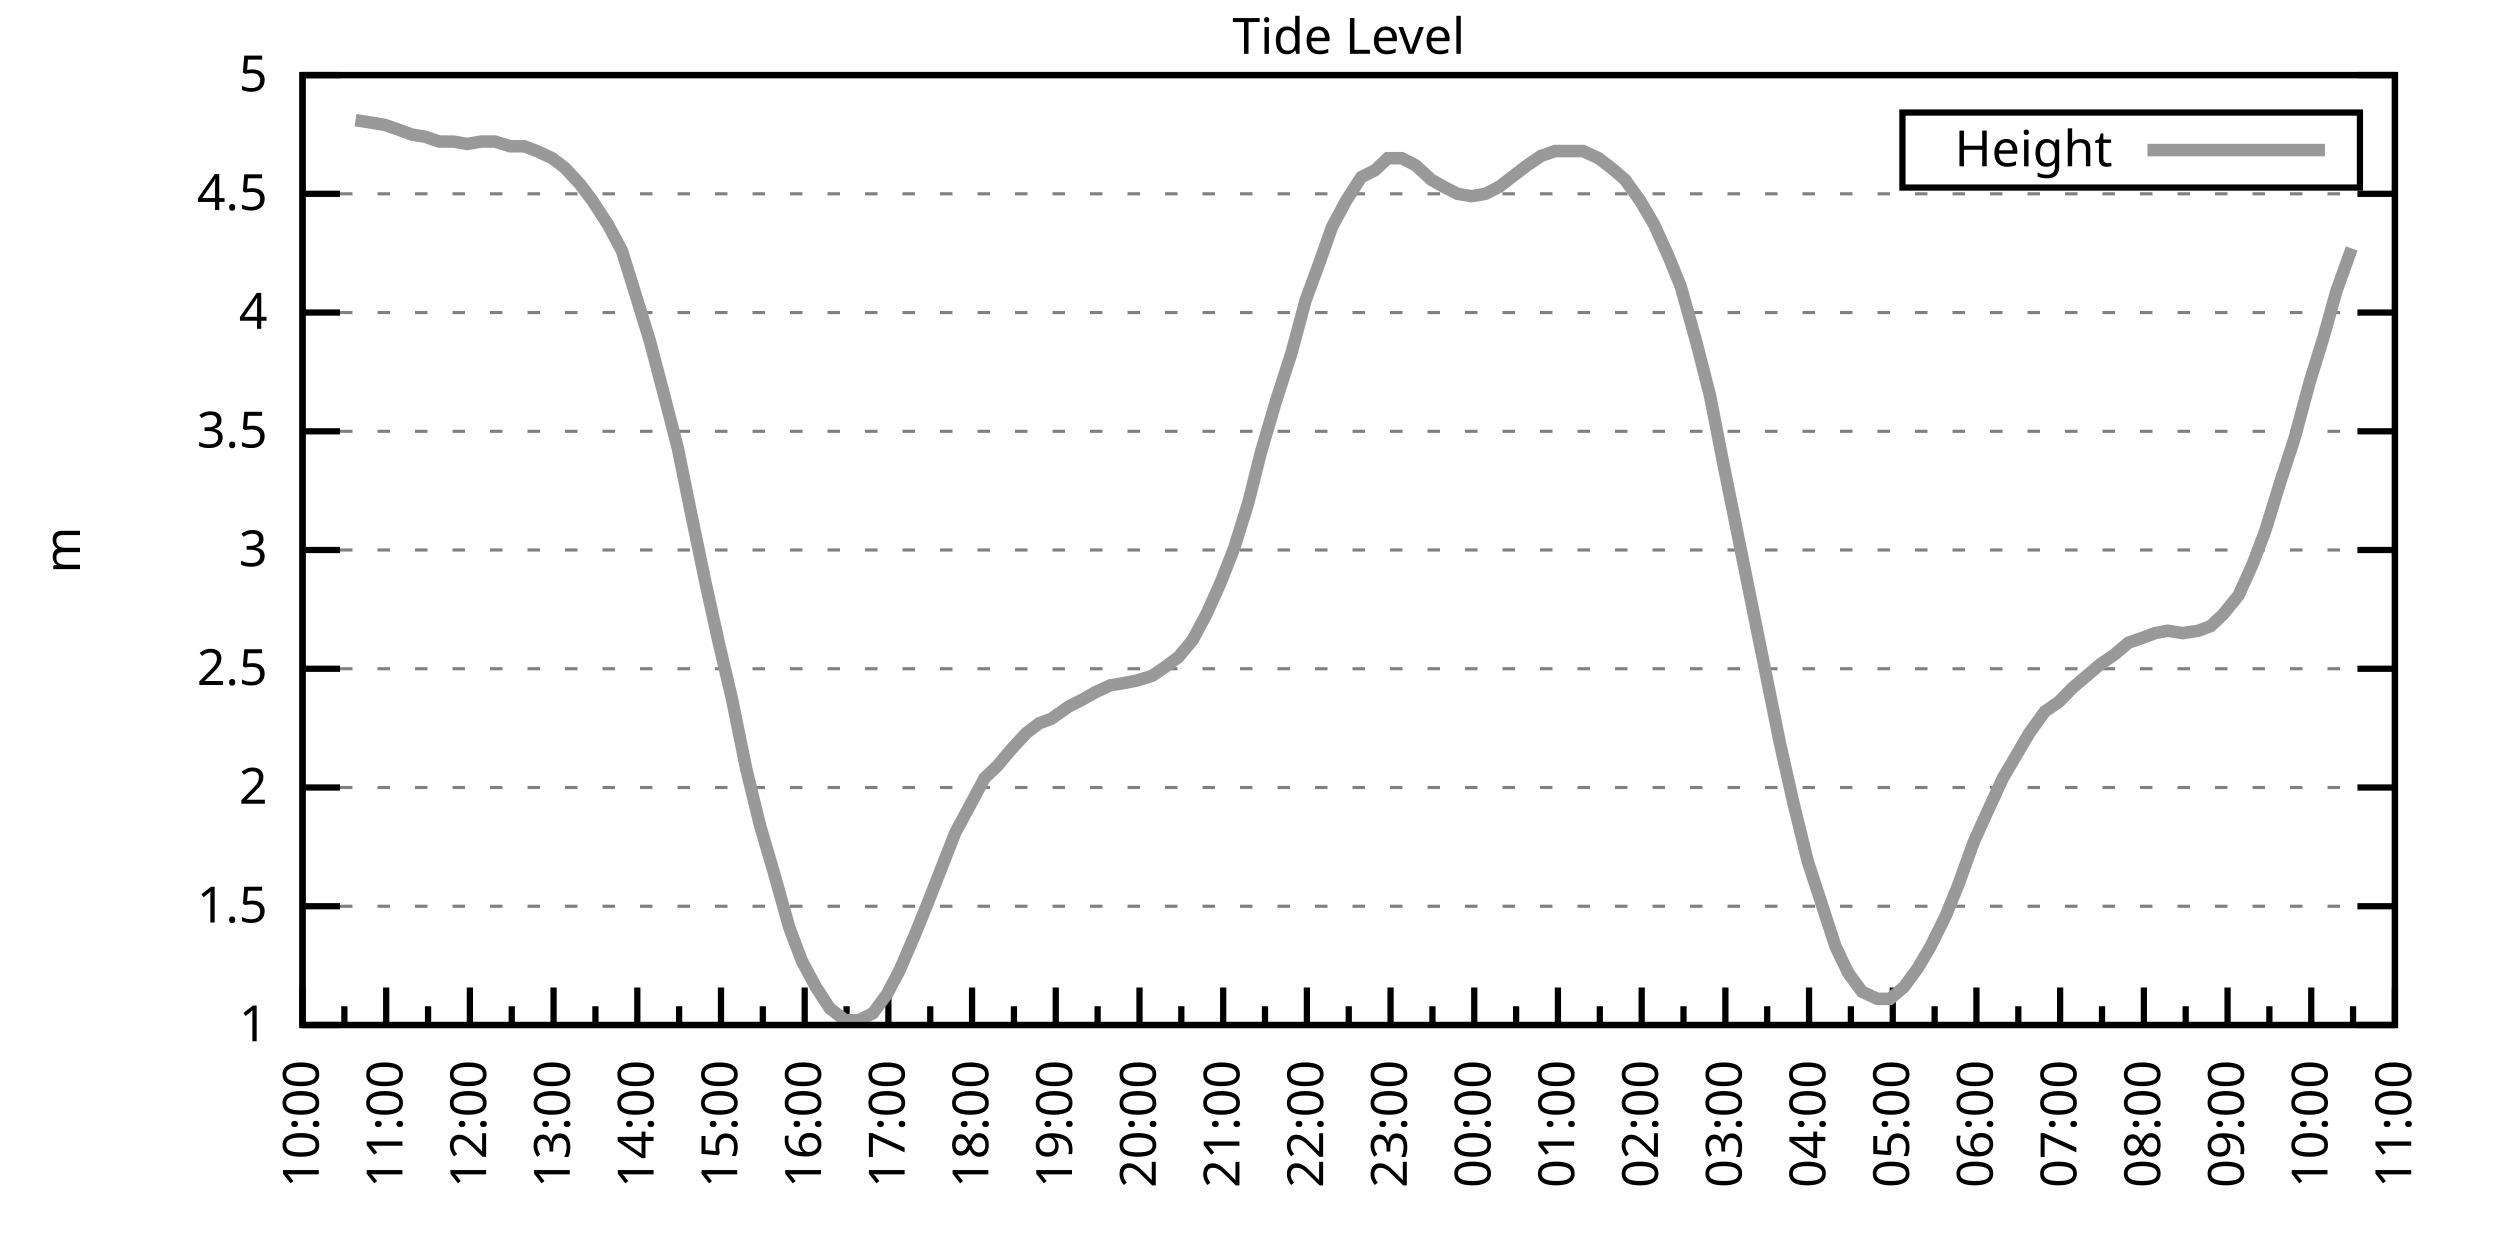
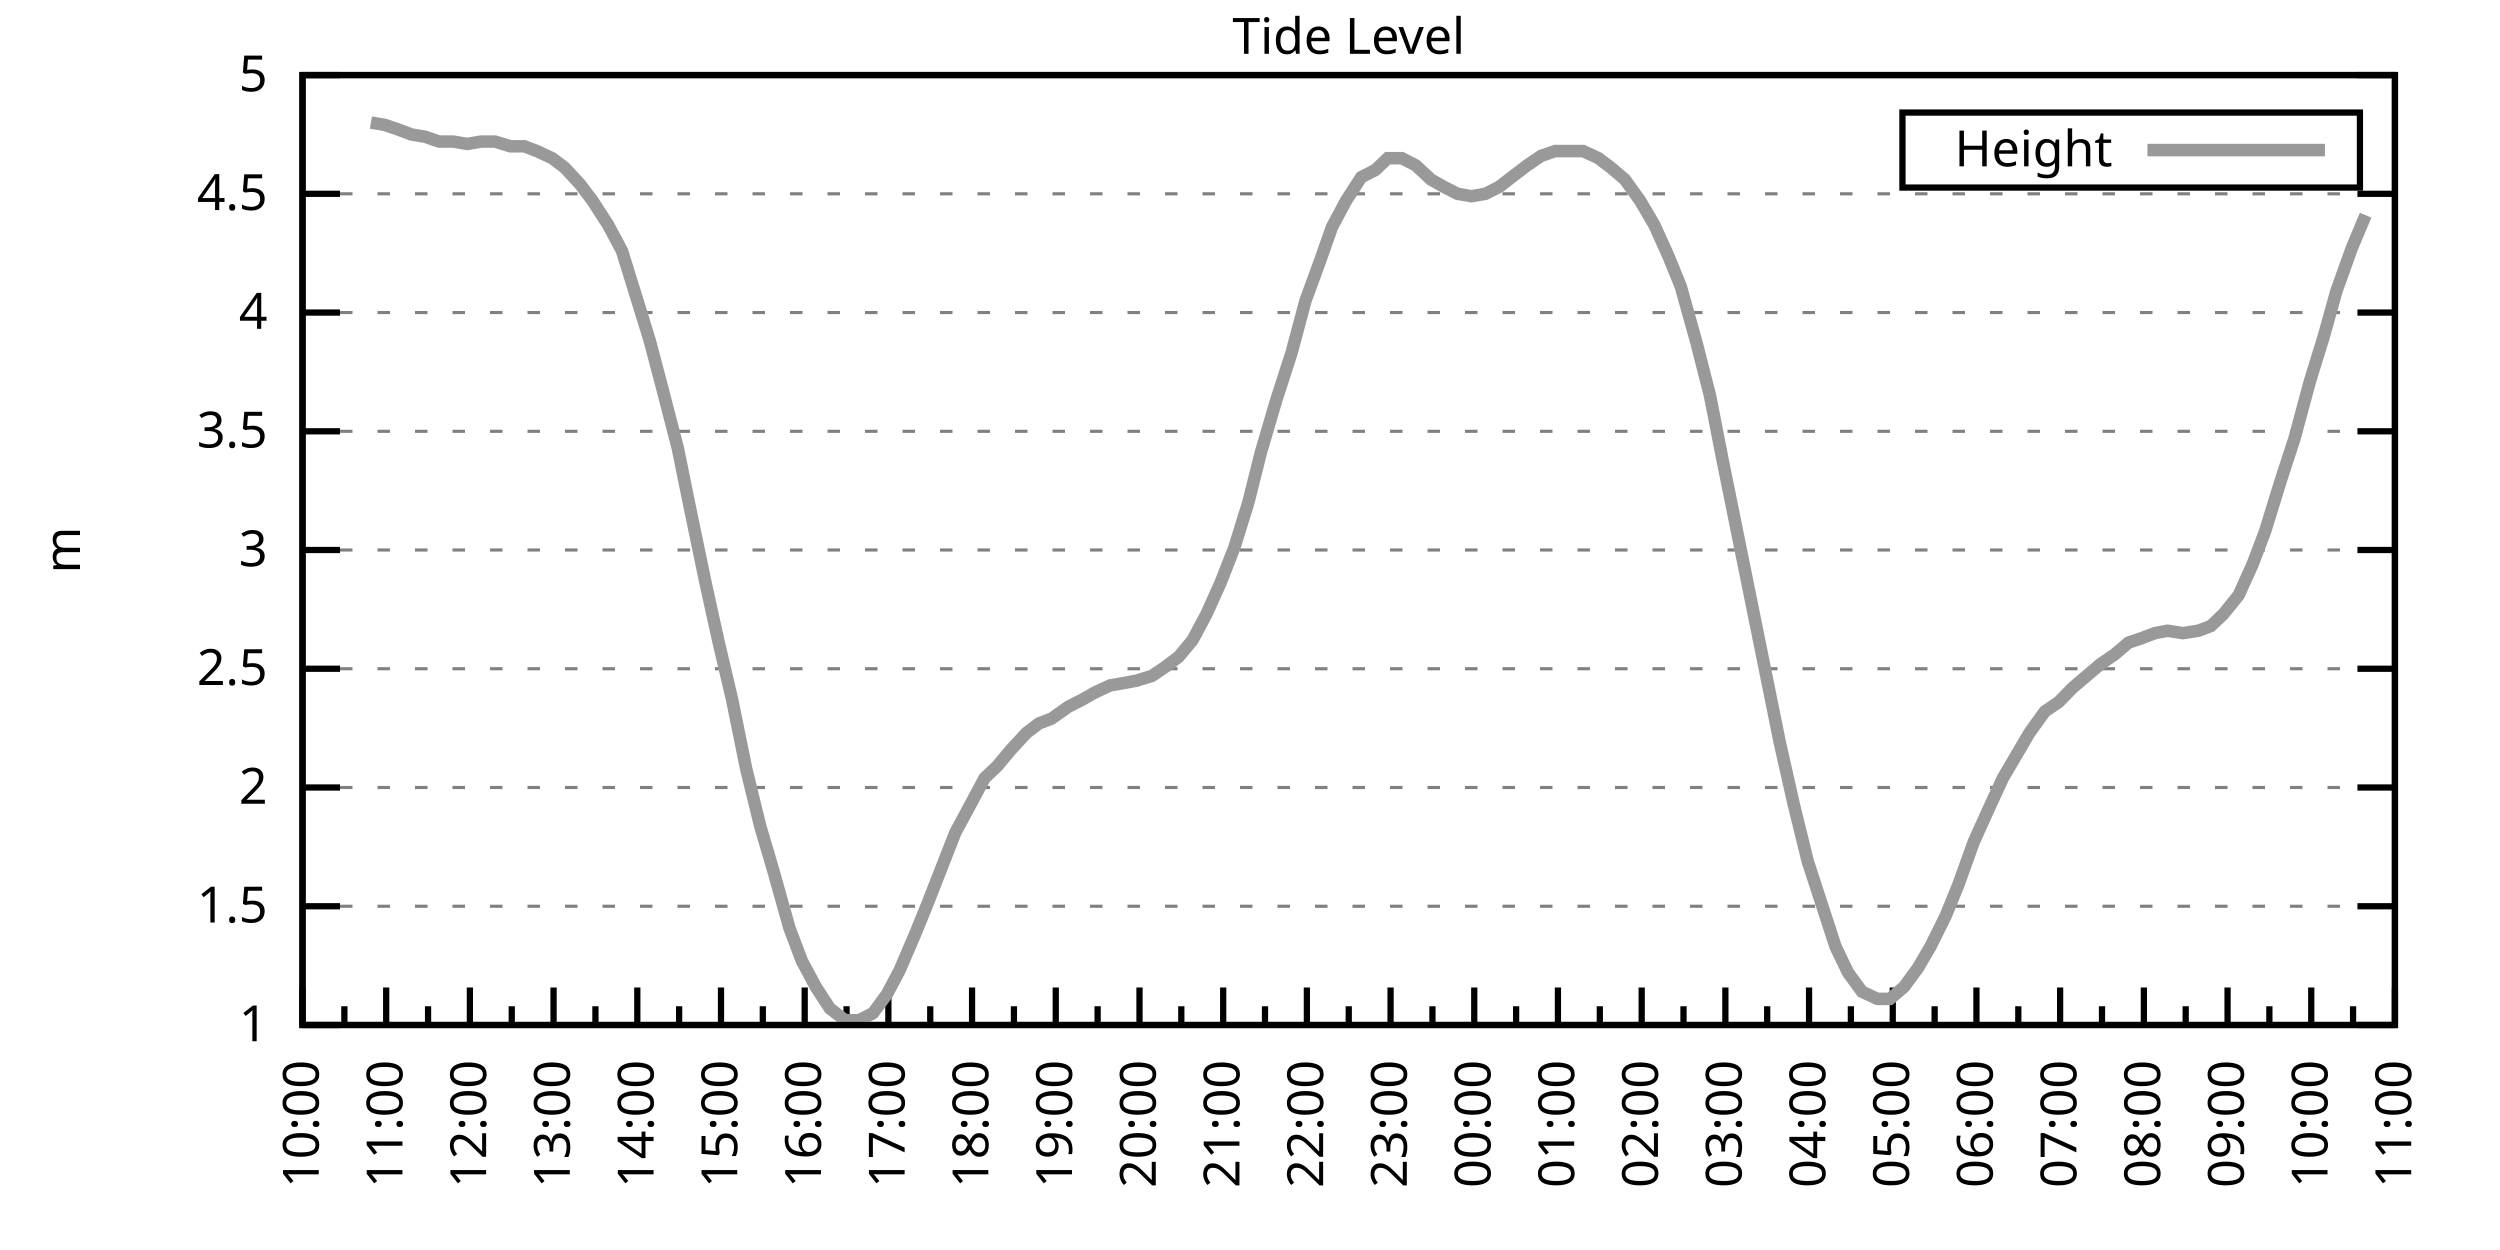
<svg xmlns="http://www.w3.org/2000/svg" xmlns:xlink="http://www.w3.org/1999/xlink" width="400" height="200" viewBox="0 0 400 200">
  <g id="gnuplot_canvas">
    <rect x="0" y="0" width="400" height="200" fill="none" />
    <defs>
      <circle id="gpDot" r="0.5" stroke-width="0.5" stroke="currentColor" />
      <path id="gpPt0" stroke-width="0.333" stroke="currentColor" d="M-1,0 h2 M0,-1 v2" />
      <path id="gpPt1" stroke-width="0.333" stroke="currentColor" d="M-1,-1 L1,1 M1,-1 L-1,1" />
      <path id="gpPt2" stroke-width="0.333" stroke="currentColor" d="M-1,0 L1,0 M0,-1 L0,1 M-1,-1 L1,1 M-1,1 L1,-1" />
      <rect id="gpPt3" stroke-width="0.333" stroke="currentColor" x="-1" y="-1" width="2" height="2" />
      <rect id="gpPt4" stroke-width="0.333" stroke="currentColor" fill="currentColor" x="-1" y="-1" width="2" height="2" />
      <circle id="gpPt5" stroke-width="0.333" stroke="currentColor" cx="0" cy="0" r="1" />
      <use xlink:href="#gpPt5" id="gpPt6" fill="currentColor" stroke="none" />
      <path id="gpPt7" stroke-width="0.333" stroke="currentColor" d="M0,-1.33 L-1.33,0.67 L1.33,0.67 z" />
      <use xlink:href="#gpPt7" id="gpPt8" fill="currentColor" stroke="none" />
      <use xlink:href="#gpPt7" id="gpPt9" stroke="currentColor" transform="rotate(180)" />
      <use xlink:href="#gpPt9" id="gpPt10" fill="currentColor" stroke="none" />
      <use xlink:href="#gpPt3" id="gpPt11" stroke="currentColor" transform="rotate(45)" />
      <use xlink:href="#gpPt11" id="gpPt12" fill="currentColor" stroke="none" />
      <path id="gpPt13" stroke-width="0.333" stroke="currentColor" d="M0,1.330 L1.265,0.411 L0.782,-1.067 L-0.782,-1.076 L-1.265,0.411 z" />
      <use xlink:href="#gpPt13" id="gpPt14" fill="currentColor" stroke="none" />
      <filter id="textbox" filterUnits="objectBoundingBox" x="0" y="0" height="1" width="1">
        <feFlood flood-color="white" flood-opacity="1" result="bgnd" />
        <feComposite in="SourceGraphic" in2="bgnd" operator="atop" />
      </filter>
      <filter id="greybox" filterUnits="objectBoundingBox" x="0" y="0" height="1" width="1">
        <feFlood flood-color="lightgrey" flood-opacity="1" result="grey" />
        <feComposite in="SourceGraphic" in2="grey" operator="atop" />
      </filter>
    </defs>
    <g fill="none" color="white" stroke="currentColor" stroke-width="1.00" stroke-linecap="butt" stroke-linejoin="miter">
</g>
    <g fill="none" color="black" stroke="currentColor" stroke-width="1.00" stroke-linecap="butt" stroke-linejoin="miter">
      <g stroke="none" shape-rendering="crispEdges">
        <polygon fill="rgb(255, 255, 255)" points="48.40,164.00 383.18,164.00 383.18,12.02 48.40,12.02 " />
      </g>
    </g>
    <g fill="none" color="black" stroke="currentColor" stroke-width="1.00" stroke-linecap="butt" stroke-linejoin="miter">
</g>
    <g fill="none" color="black" stroke="black" stroke-width="0.50" stroke-linecap="butt" stroke-linejoin="miter">
</g>
    <g fill="none" color="gray" stroke="currentColor" stroke-width="0.50" stroke-linecap="butt" stroke-linejoin="miter">
      <path stroke="gray" stroke-dasharray="2,4" class="gridline" d="M48.40,164.00 L383.19,164.00  " />
    </g>
    <g fill="none" color="gray" stroke="gray" stroke-width="1.00" stroke-linecap="butt" stroke-linejoin="miter">
</g>
    <g fill="none" color="black" stroke="currentColor" stroke-width="1.00" stroke-linecap="butt" stroke-linejoin="miter">
      <path stroke="black" d="M48.40,164.00 L54.40,164.00 M383.19,164.00 L377.19,164.00  " />
      <g transform="translate(42.80,166.60)" stroke="none" fill="black" font-family="Sans" font-size="8.00" text-anchor="end">
        <text>
          <tspan font-family="Sans"> 1</tspan>
        </text>
      </g>
    </g>
    <g fill="none" color="black" stroke="currentColor" stroke-width="1.00" stroke-linecap="butt" stroke-linejoin="miter">
</g>
    <g fill="none" color="black" stroke="black" stroke-width="0.50" stroke-linecap="butt" stroke-linejoin="miter">
</g>
    <g fill="none" color="gray" stroke="currentColor" stroke-width="0.50" stroke-linecap="butt" stroke-linejoin="miter">
      <path stroke="gray" stroke-dasharray="2,4" class="gridline" d="M48.40,145.00 L383.19,145.00  " />
    </g>
    <g fill="none" color="gray" stroke="gray" stroke-width="1.00" stroke-linecap="butt" stroke-linejoin="miter">
</g>
    <g fill="none" color="black" stroke="currentColor" stroke-width="1.00" stroke-linecap="butt" stroke-linejoin="miter">
      <path stroke="black" d="M48.40,145.00 L54.40,145.00 M383.19,145.00 L377.19,145.00  " />
      <g transform="translate(42.80,147.60)" stroke="none" fill="black" font-family="Sans" font-size="8.00" text-anchor="end">
        <text>
          <tspan font-family="Sans"> 1.5</tspan>
        </text>
      </g>
    </g>
    <g fill="none" color="black" stroke="currentColor" stroke-width="1.00" stroke-linecap="butt" stroke-linejoin="miter">
</g>
    <g fill="none" color="black" stroke="black" stroke-width="0.50" stroke-linecap="butt" stroke-linejoin="miter">
</g>
    <g fill="none" color="gray" stroke="currentColor" stroke-width="0.50" stroke-linecap="butt" stroke-linejoin="miter">
      <path stroke="gray" stroke-dasharray="2,4" class="gridline" d="M48.40,126.00 L383.19,126.00  " />
    </g>
    <g fill="none" color="gray" stroke="gray" stroke-width="1.00" stroke-linecap="butt" stroke-linejoin="miter">
</g>
    <g fill="none" color="black" stroke="currentColor" stroke-width="1.00" stroke-linecap="butt" stroke-linejoin="miter">
      <path stroke="black" d="M48.40,126.00 L54.40,126.00 M383.19,126.00 L377.19,126.00  " />
      <g transform="translate(42.80,128.60)" stroke="none" fill="black" font-family="Sans" font-size="8.00" text-anchor="end">
        <text>
          <tspan font-family="Sans"> 2</tspan>
        </text>
      </g>
    </g>
    <g fill="none" color="black" stroke="currentColor" stroke-width="1.00" stroke-linecap="butt" stroke-linejoin="miter">
</g>
    <g fill="none" color="black" stroke="black" stroke-width="0.50" stroke-linecap="butt" stroke-linejoin="miter">
</g>
    <g fill="none" color="gray" stroke="currentColor" stroke-width="0.50" stroke-linecap="butt" stroke-linejoin="miter">
      <path stroke="gray" stroke-dasharray="2,4" class="gridline" d="M48.40,107.00 L383.19,107.00  " />
    </g>
    <g fill="none" color="gray" stroke="gray" stroke-width="1.00" stroke-linecap="butt" stroke-linejoin="miter">
</g>
    <g fill="none" color="black" stroke="currentColor" stroke-width="1.00" stroke-linecap="butt" stroke-linejoin="miter">
      <path stroke="black" d="M48.40,107.00 L54.40,107.00 M383.19,107.00 L377.19,107.00  " />
      <g transform="translate(42.80,109.60)" stroke="none" fill="black" font-family="Sans" font-size="8.00" text-anchor="end">
        <text>
          <tspan font-family="Sans"> 2.5</tspan>
        </text>
      </g>
    </g>
    <g fill="none" color="black" stroke="currentColor" stroke-width="1.00" stroke-linecap="butt" stroke-linejoin="miter">
</g>
    <g fill="none" color="black" stroke="black" stroke-width="0.50" stroke-linecap="butt" stroke-linejoin="miter">
</g>
    <g fill="none" color="gray" stroke="currentColor" stroke-width="0.50" stroke-linecap="butt" stroke-linejoin="miter">
      <path stroke="gray" stroke-dasharray="2,4" class="gridline" d="M48.40,88.00 L383.19,88.00  " />
    </g>
    <g fill="none" color="gray" stroke="gray" stroke-width="1.00" stroke-linecap="butt" stroke-linejoin="miter">
</g>
    <g fill="none" color="black" stroke="currentColor" stroke-width="1.00" stroke-linecap="butt" stroke-linejoin="miter">
      <path stroke="black" d="M48.40,88.00 L54.40,88.00 M383.19,88.00 L377.19,88.00  " />
      <g transform="translate(42.80,90.60)" stroke="none" fill="black" font-family="Sans" font-size="8.00" text-anchor="end">
        <text>
          <tspan font-family="Sans"> 3</tspan>
        </text>
      </g>
    </g>
    <g fill="none" color="black" stroke="currentColor" stroke-width="1.00" stroke-linecap="butt" stroke-linejoin="miter">
</g>
    <g fill="none" color="black" stroke="black" stroke-width="0.50" stroke-linecap="butt" stroke-linejoin="miter">
</g>
    <g fill="none" color="gray" stroke="currentColor" stroke-width="0.50" stroke-linecap="butt" stroke-linejoin="miter">
      <path stroke="gray" stroke-dasharray="2,4" class="gridline" d="M48.40,69.01 L383.19,69.01  " />
    </g>
    <g fill="none" color="gray" stroke="gray" stroke-width="1.00" stroke-linecap="butt" stroke-linejoin="miter">
</g>
    <g fill="none" color="black" stroke="currentColor" stroke-width="1.00" stroke-linecap="butt" stroke-linejoin="miter">
      <path stroke="black" d="M48.40,69.01 L54.40,69.01 M383.19,69.01 L377.19,69.01  " />
      <g transform="translate(42.80,71.61)" stroke="none" fill="black" font-family="Sans" font-size="8.00" text-anchor="end">
        <text>
          <tspan font-family="Sans"> 3.5</tspan>
        </text>
      </g>
    </g>
    <g fill="none" color="black" stroke="currentColor" stroke-width="1.00" stroke-linecap="butt" stroke-linejoin="miter">
</g>
    <g fill="none" color="black" stroke="black" stroke-width="0.50" stroke-linecap="butt" stroke-linejoin="miter">
</g>
    <g fill="none" color="gray" stroke="currentColor" stroke-width="0.50" stroke-linecap="butt" stroke-linejoin="miter">
      <path stroke="gray" stroke-dasharray="2,4" class="gridline" d="M48.40,50.01 L383.19,50.01  " />
    </g>
    <g fill="none" color="gray" stroke="gray" stroke-width="1.00" stroke-linecap="butt" stroke-linejoin="miter">
</g>
    <g fill="none" color="black" stroke="currentColor" stroke-width="1.00" stroke-linecap="butt" stroke-linejoin="miter">
      <path stroke="black" d="M48.40,50.01 L54.40,50.01 M383.19,50.01 L377.19,50.01  " />
      <g transform="translate(42.80,52.61)" stroke="none" fill="black" font-family="Sans" font-size="8.00" text-anchor="end">
        <text>
          <tspan font-family="Sans"> 4</tspan>
        </text>
      </g>
    </g>
    <g fill="none" color="black" stroke="currentColor" stroke-width="1.00" stroke-linecap="butt" stroke-linejoin="miter">
</g>
    <g fill="none" color="black" stroke="black" stroke-width="0.50" stroke-linecap="butt" stroke-linejoin="miter">
</g>
    <g fill="none" color="gray" stroke="currentColor" stroke-width="0.50" stroke-linecap="butt" stroke-linejoin="miter">
      <path stroke="gray" stroke-dasharray="2,4" class="gridline" d="M48.40,31.01 L383.19,31.01  " />
    </g>
    <g fill="none" color="gray" stroke="gray" stroke-width="1.00" stroke-linecap="butt" stroke-linejoin="miter">
</g>
    <g fill="none" color="black" stroke="currentColor" stroke-width="1.00" stroke-linecap="butt" stroke-linejoin="miter">
      <path stroke="black" d="M48.40,31.01 L54.40,31.01 M383.19,31.01 L377.19,31.01  " />
      <g transform="translate(42.80,33.61)" stroke="none" fill="black" font-family="Sans" font-size="8.00" text-anchor="end">
        <text>
          <tspan font-family="Sans"> 4.5</tspan>
        </text>
      </g>
    </g>
    <g fill="none" color="black" stroke="currentColor" stroke-width="1.00" stroke-linecap="butt" stroke-linejoin="miter">
</g>
    <g fill="none" color="black" stroke="black" stroke-width="0.50" stroke-linecap="butt" stroke-linejoin="miter">
</g>
    <g fill="none" color="gray" stroke="currentColor" stroke-width="0.50" stroke-linecap="butt" stroke-linejoin="miter">
      <path stroke="gray" stroke-dasharray="2,4" class="gridline" d="M48.40,12.01 L383.19,12.01  " />
    </g>
    <g fill="none" color="gray" stroke="gray" stroke-width="1.00" stroke-linecap="butt" stroke-linejoin="miter">
</g>
    <g fill="none" color="black" stroke="currentColor" stroke-width="1.00" stroke-linecap="butt" stroke-linejoin="miter">
      <path stroke="black" d="M48.40,12.01 L54.40,12.01 M383.19,12.01 L377.19,12.01  " />
      <g transform="translate(42.80,14.61)" stroke="none" fill="black" font-family="Sans" font-size="8.00" text-anchor="end">
        <text>
          <tspan font-family="Sans"> 5</tspan>
        </text>
      </g>
    </g>
    <g fill="none" color="black" stroke="currentColor" stroke-width="1.00" stroke-linecap="butt" stroke-linejoin="miter">
      <path stroke="black" d="M48.40,164.00 L48.40,158.00  " />
      <g transform="translate(51.00,169.60) rotate(270)" stroke="none" fill="black" font-family="Sans" font-size="8.00" text-anchor="end">
        <text>
          <tspan font-family="Sans">10:00</tspan>
        </text>
      </g>
    </g>
    <g fill="none" color="black" stroke="currentColor" stroke-width="1.00" stroke-linecap="butt" stroke-linejoin="miter">
      <path stroke="black" d="M55.10,164.00 L55.10,161.00 M61.79,164.00 L61.79,158.00  " />
      <g transform="translate(64.39,169.60) rotate(270)" stroke="none" fill="black" font-family="Sans" font-size="8.00" text-anchor="end">
        <text>
          <tspan font-family="Sans">11:00</tspan>
        </text>
      </g>
    </g>
    <g fill="none" color="black" stroke="currentColor" stroke-width="1.00" stroke-linecap="butt" stroke-linejoin="miter">
      <path stroke="black" d="M68.49,164.00 L68.49,161.00 M75.18,164.00 L75.18,158.00  " />
      <g transform="translate(77.78,169.60) rotate(270)" stroke="none" fill="black" font-family="Sans" font-size="8.00" text-anchor="end">
        <text>
          <tspan font-family="Sans">12:00</tspan>
        </text>
      </g>
    </g>
    <g fill="none" color="black" stroke="currentColor" stroke-width="1.00" stroke-linecap="butt" stroke-linejoin="miter">
      <path stroke="black" d="M81.88,164.00 L81.88,161.00 M88.57,164.00 L88.57,158.00  " />
      <g transform="translate(91.17,169.60) rotate(270)" stroke="none" fill="black" font-family="Sans" font-size="8.00" text-anchor="end">
        <text>
          <tspan font-family="Sans">13:00</tspan>
        </text>
      </g>
    </g>
    <g fill="none" color="black" stroke="currentColor" stroke-width="1.00" stroke-linecap="butt" stroke-linejoin="miter">
      <path stroke="black" d="M95.27,164.00 L95.27,161.00 M101.97,164.00 L101.97,158.00  " />
      <g transform="translate(104.57,169.60) rotate(270)" stroke="none" fill="black" font-family="Sans" font-size="8.00" text-anchor="end">
        <text>
          <tspan font-family="Sans">14:00</tspan>
        </text>
      </g>
    </g>
    <g fill="none" color="black" stroke="currentColor" stroke-width="1.00" stroke-linecap="butt" stroke-linejoin="miter">
      <path stroke="black" d="M108.66,164.00 L108.66,161.00 M115.36,164.00 L115.36,158.00  " />
      <g transform="translate(117.96,169.60) rotate(270)" stroke="none" fill="black" font-family="Sans" font-size="8.00" text-anchor="end">
        <text>
          <tspan font-family="Sans">15:00</tspan>
        </text>
      </g>
    </g>
    <g fill="none" color="black" stroke="currentColor" stroke-width="1.00" stroke-linecap="butt" stroke-linejoin="miter">
      <path stroke="black" d="M122.05,164.00 L122.05,161.00 M128.75,164.00 L128.75,158.00  " />
      <g transform="translate(131.35,169.60) rotate(270)" stroke="none" fill="black" font-family="Sans" font-size="8.00" text-anchor="end">
        <text>
          <tspan font-family="Sans">16:00</tspan>
        </text>
      </g>
    </g>
    <g fill="none" color="black" stroke="currentColor" stroke-width="1.00" stroke-linecap="butt" stroke-linejoin="miter">
      <path stroke="black" d="M135.45,164.00 L135.45,161.00 M142.14,164.00 L142.14,158.00  " />
      <g transform="translate(144.74,169.60) rotate(270)" stroke="none" fill="black" font-family="Sans" font-size="8.00" text-anchor="end">
        <text>
          <tspan font-family="Sans">17:00</tspan>
        </text>
      </g>
    </g>
    <g fill="none" color="black" stroke="currentColor" stroke-width="1.00" stroke-linecap="butt" stroke-linejoin="miter">
      <path stroke="black" d="M148.84,164.00 L148.84,161.00 M155.53,164.00 L155.53,158.00  " />
      <g transform="translate(158.13,169.60) rotate(270)" stroke="none" fill="black" font-family="Sans" font-size="8.00" text-anchor="end">
        <text>
          <tspan font-family="Sans">18:00</tspan>
        </text>
      </g>
    </g>
    <g fill="none" color="black" stroke="currentColor" stroke-width="1.00" stroke-linecap="butt" stroke-linejoin="miter">
      <path stroke="black" d="M162.23,164.00 L162.23,161.00 M168.92,164.00 L168.92,158.00  " />
      <g transform="translate(171.52,169.60) rotate(270)" stroke="none" fill="black" font-family="Sans" font-size="8.00" text-anchor="end">
        <text>
          <tspan font-family="Sans">19:00</tspan>
        </text>
      </g>
    </g>
    <g fill="none" color="black" stroke="currentColor" stroke-width="1.00" stroke-linecap="butt" stroke-linejoin="miter">
      <path stroke="black" d="M175.62,164.00 L175.62,161.00 M182.32,164.00 L182.32,158.00  " />
      <g transform="translate(184.92,169.60) rotate(270)" stroke="none" fill="black" font-family="Sans" font-size="8.00" text-anchor="end">
        <text>
          <tspan font-family="Sans">20:00</tspan>
        </text>
      </g>
    </g>
    <g fill="none" color="black" stroke="currentColor" stroke-width="1.00" stroke-linecap="butt" stroke-linejoin="miter">
      <path stroke="black" d="M189.01,164.00 L189.01,161.00 M195.71,164.00 L195.71,158.00  " />
      <g transform="translate(198.31,169.60) rotate(270)" stroke="none" fill="black" font-family="Sans" font-size="8.00" text-anchor="end">
        <text>
          <tspan font-family="Sans">21:00</tspan>
        </text>
      </g>
    </g>
    <g fill="none" color="black" stroke="currentColor" stroke-width="1.00" stroke-linecap="butt" stroke-linejoin="miter">
      <path stroke="black" d="M202.40,164.00 L202.40,161.00 M209.10,164.00 L209.10,158.00  " />
      <g transform="translate(211.70,169.60) rotate(270)" stroke="none" fill="black" font-family="Sans" font-size="8.00" text-anchor="end">
        <text>
          <tspan font-family="Sans">22:00</tspan>
        </text>
      </g>
    </g>
    <g fill="none" color="black" stroke="currentColor" stroke-width="1.00" stroke-linecap="butt" stroke-linejoin="miter">
      <path stroke="black" d="M215.80,164.00 L215.80,161.00 M222.49,164.00 L222.49,158.00  " />
      <g transform="translate(225.09,169.60) rotate(270)" stroke="none" fill="black" font-family="Sans" font-size="8.00" text-anchor="end">
        <text>
          <tspan font-family="Sans">23:00</tspan>
        </text>
      </g>
    </g>
    <g fill="none" color="black" stroke="currentColor" stroke-width="1.00" stroke-linecap="butt" stroke-linejoin="miter">
      <path stroke="black" d="M229.19,164.00 L229.19,161.00 M235.88,164.00 L235.88,158.00  " />
      <g transform="translate(238.48,169.60) rotate(270)" stroke="none" fill="black" font-family="Sans" font-size="8.00" text-anchor="end">
        <text>
          <tspan font-family="Sans">00:00</tspan>
        </text>
      </g>
    </g>
    <g fill="none" color="black" stroke="currentColor" stroke-width="1.00" stroke-linecap="butt" stroke-linejoin="miter">
      <path stroke="black" d="M242.58,164.00 L242.58,161.00 M249.27,164.00 L249.27,158.00  " />
      <g transform="translate(251.87,169.60) rotate(270)" stroke="none" fill="black" font-family="Sans" font-size="8.00" text-anchor="end">
        <text>
          <tspan font-family="Sans">01:00</tspan>
        </text>
      </g>
    </g>
    <g fill="none" color="black" stroke="currentColor" stroke-width="1.00" stroke-linecap="butt" stroke-linejoin="miter">
      <path stroke="black" d="M255.97,164.00 L255.97,161.00 M262.67,164.00 L262.67,158.00  " />
      <g transform="translate(265.27,169.60) rotate(270)" stroke="none" fill="black" font-family="Sans" font-size="8.00" text-anchor="end">
        <text>
          <tspan font-family="Sans">02:00</tspan>
        </text>
      </g>
    </g>
    <g fill="none" color="black" stroke="currentColor" stroke-width="1.00" stroke-linecap="butt" stroke-linejoin="miter">
      <path stroke="black" d="M269.36,164.00 L269.36,161.00 M276.06,164.00 L276.06,158.00  " />
      <g transform="translate(278.66,169.60) rotate(270)" stroke="none" fill="black" font-family="Sans" font-size="8.00" text-anchor="end">
        <text>
          <tspan font-family="Sans">03:00</tspan>
        </text>
      </g>
    </g>
    <g fill="none" color="black" stroke="currentColor" stroke-width="1.00" stroke-linecap="butt" stroke-linejoin="miter">
      <path stroke="black" d="M282.75,164.00 L282.75,161.00 M289.45,164.00 L289.45,158.00  " />
      <g transform="translate(292.05,169.60) rotate(270)" stroke="none" fill="black" font-family="Sans" font-size="8.00" text-anchor="end">
        <text>
          <tspan font-family="Sans">04:00</tspan>
        </text>
      </g>
    </g>
    <g fill="none" color="black" stroke="currentColor" stroke-width="1.00" stroke-linecap="butt" stroke-linejoin="miter">
      <path stroke="black" d="M296.14,164.00 L296.14,161.00 M302.84,164.00 L302.84,158.00  " />
      <g transform="translate(305.44,169.60) rotate(270)" stroke="none" fill="black" font-family="Sans" font-size="8.00" text-anchor="end">
        <text>
          <tspan font-family="Sans">05:00</tspan>
        </text>
      </g>
    </g>
    <g fill="none" color="black" stroke="currentColor" stroke-width="1.00" stroke-linecap="butt" stroke-linejoin="miter">
      <path stroke="black" d="M309.54,164.00 L309.54,161.00 M316.23,164.00 L316.23,158.00  " />
      <g transform="translate(318.83,169.60) rotate(270)" stroke="none" fill="black" font-family="Sans" font-size="8.00" text-anchor="end">
        <text>
          <tspan font-family="Sans">06:00</tspan>
        </text>
      </g>
    </g>
    <g fill="none" color="black" stroke="currentColor" stroke-width="1.00" stroke-linecap="butt" stroke-linejoin="miter">
      <path stroke="black" d="M322.93,164.00 L322.93,161.00 M329.62,164.00 L329.62,158.00  " />
      <g transform="translate(332.22,169.60) rotate(270)" stroke="none" fill="black" font-family="Sans" font-size="8.00" text-anchor="end">
        <text>
          <tspan font-family="Sans">07:00</tspan>
        </text>
      </g>
    </g>
    <g fill="none" color="black" stroke="currentColor" stroke-width="1.00" stroke-linecap="butt" stroke-linejoin="miter">
      <path stroke="black" d="M336.32,164.00 L336.32,161.00 M343.02,164.00 L343.02,158.00  " />
      <g transform="translate(345.62,169.60) rotate(270)" stroke="none" fill="black" font-family="Sans" font-size="8.00" text-anchor="end">
        <text>
          <tspan font-family="Sans">08:00</tspan>
        </text>
      </g>
    </g>
    <g fill="none" color="black" stroke="currentColor" stroke-width="1.00" stroke-linecap="butt" stroke-linejoin="miter">
      <path stroke="black" d="M349.71,164.00 L349.71,161.00 M356.41,164.00 L356.41,158.00  " />
      <g transform="translate(359.01,169.60) rotate(270)" stroke="none" fill="black" font-family="Sans" font-size="8.00" text-anchor="end">
        <text>
          <tspan font-family="Sans">09:00</tspan>
        </text>
      </g>
    </g>
    <g fill="none" color="black" stroke="currentColor" stroke-width="1.00" stroke-linecap="butt" stroke-linejoin="miter">
      <path stroke="black" d="M363.10,164.00 L363.10,161.00 M369.80,164.00 L369.80,158.00  " />
      <g transform="translate(372.40,169.60) rotate(270)" stroke="none" fill="black" font-family="Sans" font-size="8.00" text-anchor="end">
        <text>
          <tspan font-family="Sans">10:00</tspan>
        </text>
      </g>
    </g>
    <g fill="none" color="black" stroke="currentColor" stroke-width="1.00" stroke-linecap="butt" stroke-linejoin="miter">
      <path stroke="black" d="M376.49,164.00 L376.49,161.00 M383.19,164.00 L383.19,158.00  " />
      <g transform="translate(385.79,169.60) rotate(270)" stroke="none" fill="black" font-family="Sans" font-size="8.00" text-anchor="end">
        <text>
          <tspan font-family="Sans">11:00</tspan>
        </text>
      </g>
    </g>
    <g fill="none" color="black" stroke="currentColor" stroke-width="1.00" stroke-linecap="butt" stroke-linejoin="miter">
</g>
    <g fill="none" color="black" stroke="currentColor" stroke-width="1.00" stroke-linecap="butt" stroke-linejoin="miter">
      <path stroke="black" d="M48.40,12.01 L48.40,164.00 L383.19,164.00 L383.19,12.01 L48.40,12.01 Z  " />
    </g>
    <g fill="none" color="black" stroke="currentColor" stroke-width="1.00" stroke-linecap="butt" stroke-linejoin="miter">
      <g transform="translate(12.80,88.01) rotate(270)" stroke="none" fill="black" font-family="Sans" font-size="8.00" text-anchor="middle">
        <text>
          <tspan font-family="Sans">m</tspan>
        </text>
      </g>
    </g>
    <g fill="none" color="black" stroke="currentColor" stroke-width="1.00" stroke-linecap="butt" stroke-linejoin="miter">
</g>
    <g fill="none" color="black" stroke="currentColor" stroke-width="1.00" stroke-linecap="butt" stroke-linejoin="miter">
      <path stroke="black" d="M304.39,30.01 L304.39,18.01 L377.59,18.01 L377.59,30.01 L304.39,30.01 Z  " />
    </g>
    <g id="Tide_level_plot_1">
      <g fill="none" color="white" stroke="black" stroke-width="2.00" stroke-linecap="butt" stroke-linejoin="miter">
</g>
      <g fill="none" color="black" stroke="currentColor" stroke-width="2.00" stroke-linecap="butt" stroke-linejoin="miter">
        <g transform="translate(337.99,26.61)" stroke="none" fill="black" font-family="Sans" font-size="8.00" text-anchor="end">
          <text>
            <tspan font-family="Sans">Height</tspan>
          </text>
        </g>
      </g>
      <g fill="none" color="black" stroke="currentColor" stroke-width="2.00" stroke-linecap="butt" stroke-linejoin="miter">
-         <path stroke="rgb(153, 153, 153)" d="M343.59,24.01 L371.99,24.01 M56.88,19.23 L59.34,19.61 L61.57,19.99 L63.80,20.75 L65.81,21.51 L68.04,21.89   L70.27,22.65 L72.50,22.65 L74.74,23.03 L76.97,22.65 L79.20,22.65 L81.66,23.41 L83.89,23.41 L85.90,24.17   L88.35,25.31 L90.36,26.83 L92.82,29.49 L94.82,32.15 L97.28,35.95 L99.51,40.13 L101.52,46.59 L103.98,54.57   L105.98,62.17 L108.44,71.67 L110.45,81.55 L112.90,93.32 L114.91,102.44 L117.14,111.94 L119.38,122.96 L121.61,132.08   L123.84,139.68 L126.29,148.42 L128.30,153.74 L130.54,157.92 L132.77,161.34 L135.22,163.24 L137.45,163.24 L139.69,162.10   L141.92,159.06 L143.93,155.26 L146.38,149.56 L148.39,144.62 L150.62,138.92 L152.85,133.22 L155.31,128.66 L157.54,124.48   L159.55,122.58 L161.78,119.92 L164.24,117.26 L166.25,115.74 L168.25,114.98 L170.93,113.08 L173.17,111.94 L175.17,110.80   L177.63,109.66 L179.86,109.28 L181.87,108.90 L184.32,108.14 L186.56,106.62 L188.57,105.10 L190.80,102.44 L193.03,98.26   L195.26,93.32 L197.49,87.63 L199.73,80.41 L201.73,72.43 L204.19,64.07 L206.64,56.47 L208.88,48.11 L211.11,42.03   L213.12,36.33 L215.35,32.15 L217.80,28.35 L220.04,27.21 L222.04,25.31 L224.28,25.31 L226.51,26.45 L228.96,28.73   L230.97,29.87 L233.20,31.01 L235.44,31.39 L237.67,31.01 L239.90,29.87 L242.36,27.97 L244.36,26.45 L246.60,24.93   L248.83,24.17 L251.06,24.17 L253.29,24.17 L255.75,25.31 L257.76,26.83 L259.99,28.73 L262.44,32.15 L264.67,35.95   L266.91,40.89 L268.92,45.83 L271.37,54.57 L273.60,63.31 L275.61,73.57 L277.84,84.59 L280.07,95.60 L282.53,107.76   L284.76,118.78 L286.99,128.66 L289.23,137.78 L291.46,144.62 L293.69,151.46 L295.70,155.64 L297.93,158.68 L300.39,159.82   L302.39,159.82 L304.63,157.92 L306.86,154.88 L308.87,151.46 L311.32,146.52 L313.33,141.58 L315.79,134.74 L318.02,129.80   L320.47,124.48 L322.48,121.06 L324.71,117.26 L327.17,113.84 L329.40,112.32 L331.63,110.04 L333.86,108.14 L336.10,106.24   L338.33,104.72 L340.56,102.82 L342.79,102.06 L344.80,101.30 L346.81,100.92 L349.26,101.30 L351.72,100.92 L353.73,100.16   L355.74,98.26 L358.19,95.22 L360.42,90.28 L362.43,84.97 L364.89,76.99 L367.12,70.15 L369.58,61.03 L371.81,53.81   L373.82,46.59 L376.27,39.75  " />
+         <path stroke="rgb(153, 153, 153)" d="M343.59,24.01 L371.99,24.01 M59.34,19.61 L61.57,19.99 L63.80,20.75 L65.81,21.51 L68.04,21.89 L70.27,22.65   L72.50,22.65 L74.74,23.03 L76.97,22.65 L79.20,22.65 L81.66,23.41 L83.89,23.41 L85.90,24.17 L88.35,25.31   L90.36,26.83 L92.82,29.49 L94.82,32.15 L97.28,35.95 L99.51,40.13 L101.52,46.59 L103.98,54.57 L105.98,62.17   L108.44,71.67 L110.45,81.55 L112.90,93.32 L114.91,102.44 L117.14,111.94 L119.38,122.96 L121.61,132.08 L123.84,139.68   L126.29,148.42 L128.30,153.74 L130.54,157.92 L132.77,161.34 L135.22,163.24 L137.45,163.24 L139.69,162.10 L141.92,159.06   L143.93,155.26 L146.38,149.56 L148.39,144.62 L150.62,138.92 L152.85,133.22 L155.31,128.66 L157.54,124.48 L159.55,122.58   L161.78,119.92 L164.24,117.26 L166.25,115.74 L168.25,114.98 L170.93,113.08 L173.17,111.94 L175.17,110.80 L177.63,109.66   L179.86,109.28 L181.87,108.90 L184.32,108.14 L186.56,106.62 L188.57,105.10 L190.80,102.44 L193.03,98.26 L195.26,93.32   L197.49,87.63 L199.73,80.41 L201.73,72.43 L204.19,64.07 L206.64,56.47 L208.88,48.11 L211.11,42.03 L213.12,36.33   L215.35,32.15 L217.80,28.35 L220.04,27.21 L222.04,25.31 L224.28,25.31 L226.51,26.45 L228.96,28.73 L230.97,29.87   L233.20,31.01 L235.44,31.39 L237.67,31.01 L239.90,29.87 L242.36,27.97 L244.36,26.45 L246.60,24.93 L248.83,24.17   L251.06,24.17 L253.29,24.17 L255.75,25.31 L257.76,26.83 L259.99,28.73 L262.44,32.15 L264.67,35.95 L266.91,40.89   L268.92,45.83 L271.37,54.57 L273.60,63.31 L275.61,73.57 L277.84,84.59 L280.07,95.60 L282.53,107.76 L284.76,118.78   L286.99,128.66 L289.23,137.78 L291.46,144.62 L293.69,151.46 L295.70,155.64 L297.93,158.68 L300.39,159.82 L302.39,159.82   L304.63,157.92 L306.86,154.88 L308.87,151.46 L311.32,146.52 L313.33,141.58 L315.79,134.74 L318.02,129.80 L320.47,124.48   L322.48,121.06 L324.71,117.26 L327.17,113.84 L329.40,112.32 L331.63,110.04 L333.86,108.14 L336.10,106.24 L338.33,104.72   L340.56,102.82 L342.79,102.06 L344.80,101.30 L346.81,100.92 L349.26,101.30 L351.72,100.92 L353.73,100.16 L355.74,98.26   L358.19,95.22 L360.42,90.28 L362.43,84.97 L364.89,76.99 L367.12,70.15 L369.58,61.03 L371.81,53.81 L373.82,46.59   L376.27,39.75 L378.50,34.43  " />
      </g>
    </g>
    <g fill="none" color="black" stroke="currentColor" stroke-width="2.00" stroke-linecap="butt" stroke-linejoin="miter">
</g>
    <g fill="none" color="black" stroke="black" stroke-width="1.00" stroke-linecap="butt" stroke-linejoin="miter">
</g>
    <g fill="none" color="black" stroke="currentColor" stroke-width="1.00" stroke-linecap="butt" stroke-linejoin="miter">
      <path stroke="black" d="M48.40,12.01 L48.40,164.00 L383.19,164.00 L383.19,12.01 L48.40,12.01 Z  " />
    </g>
    <g fill="none" color="black" stroke="currentColor" stroke-width="1.00" stroke-linecap="butt" stroke-linejoin="miter">
      <g transform="translate(215.79,8.61)" stroke="none" fill="black" font-family="Sans" font-size="8.00" text-anchor="middle">
        <text>
          <tspan font-family="Sans">Tide Level</tspan>
        </text>
      </g>
    </g>
    <g fill="none" color="black" stroke="currentColor" stroke-width="1.00" stroke-linecap="butt" stroke-linejoin="miter">
</g>
  </g>
</svg>
